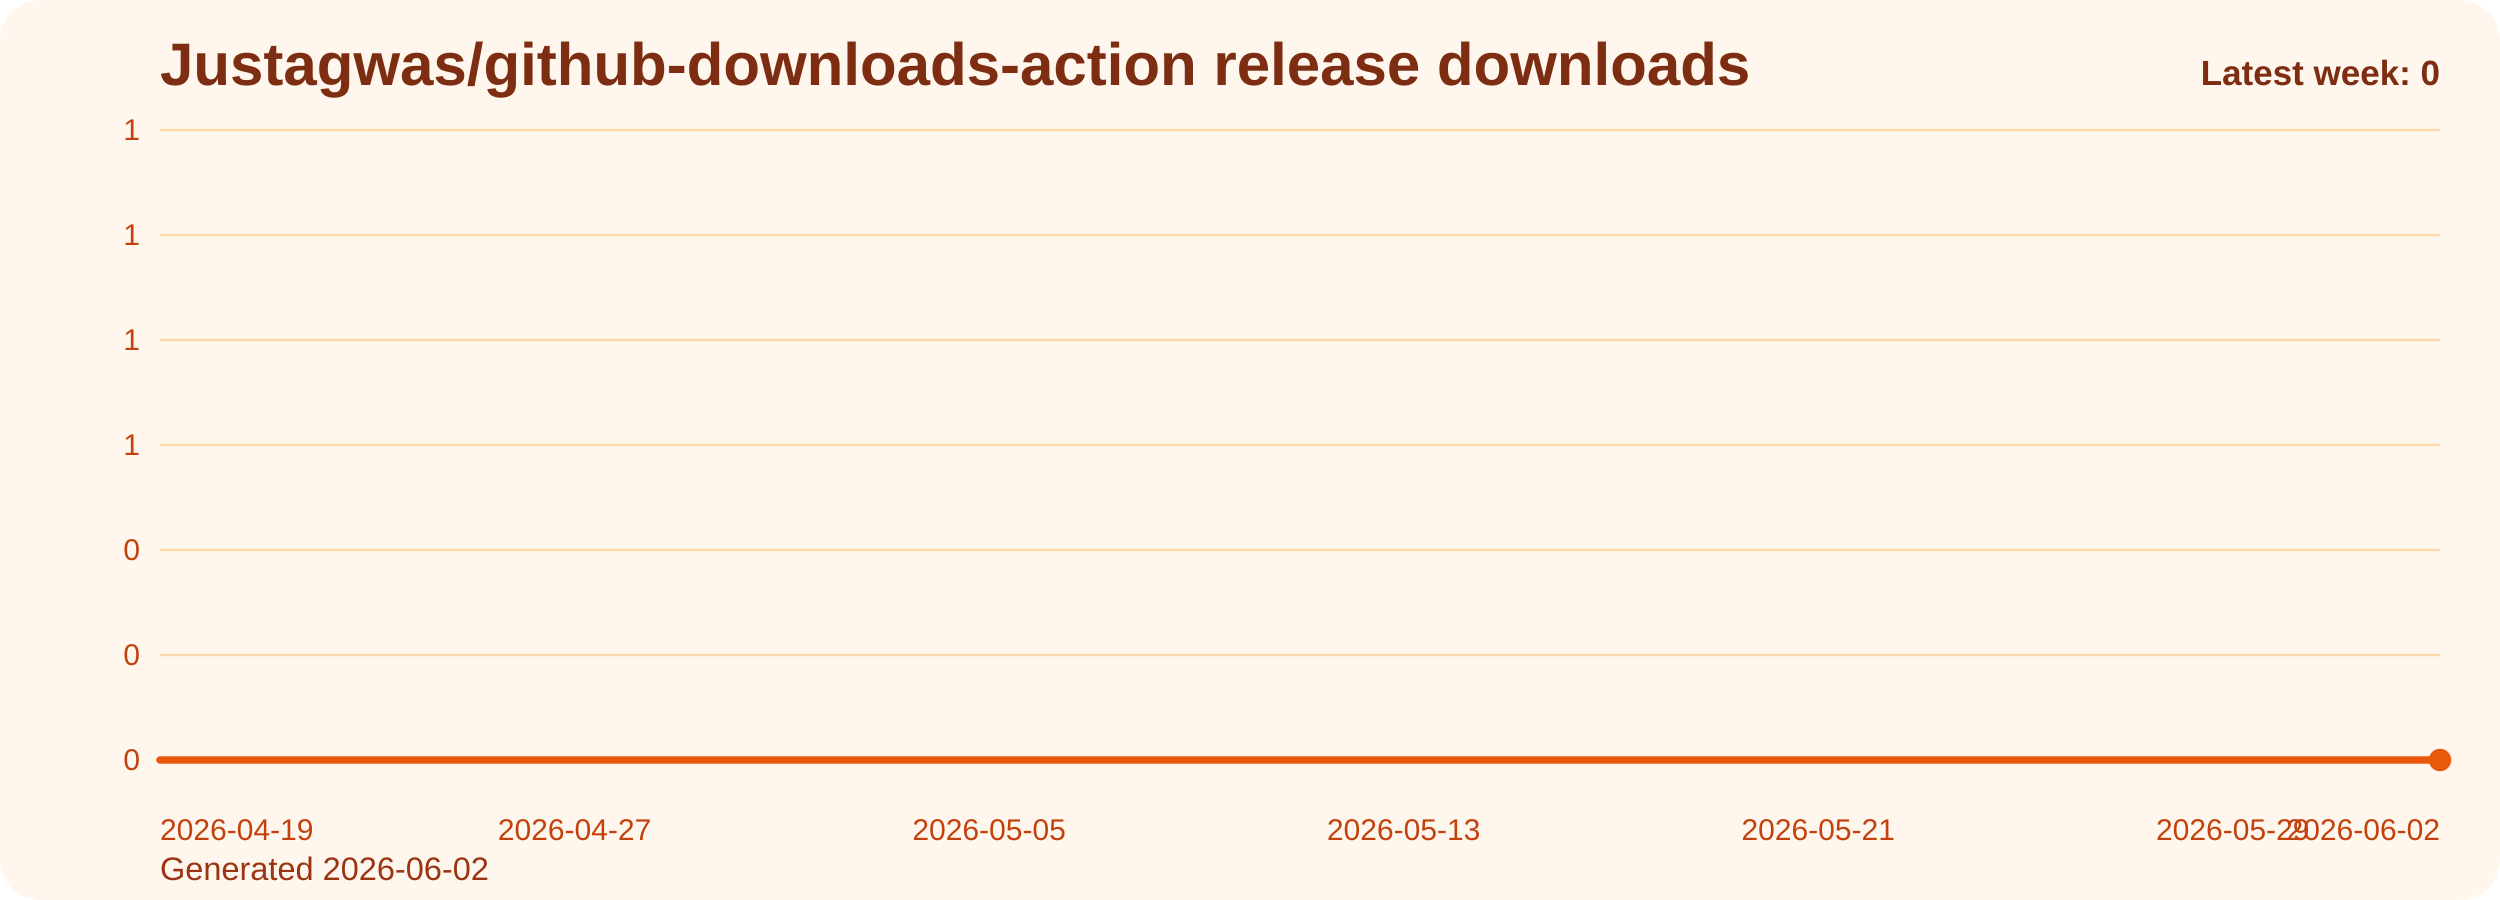
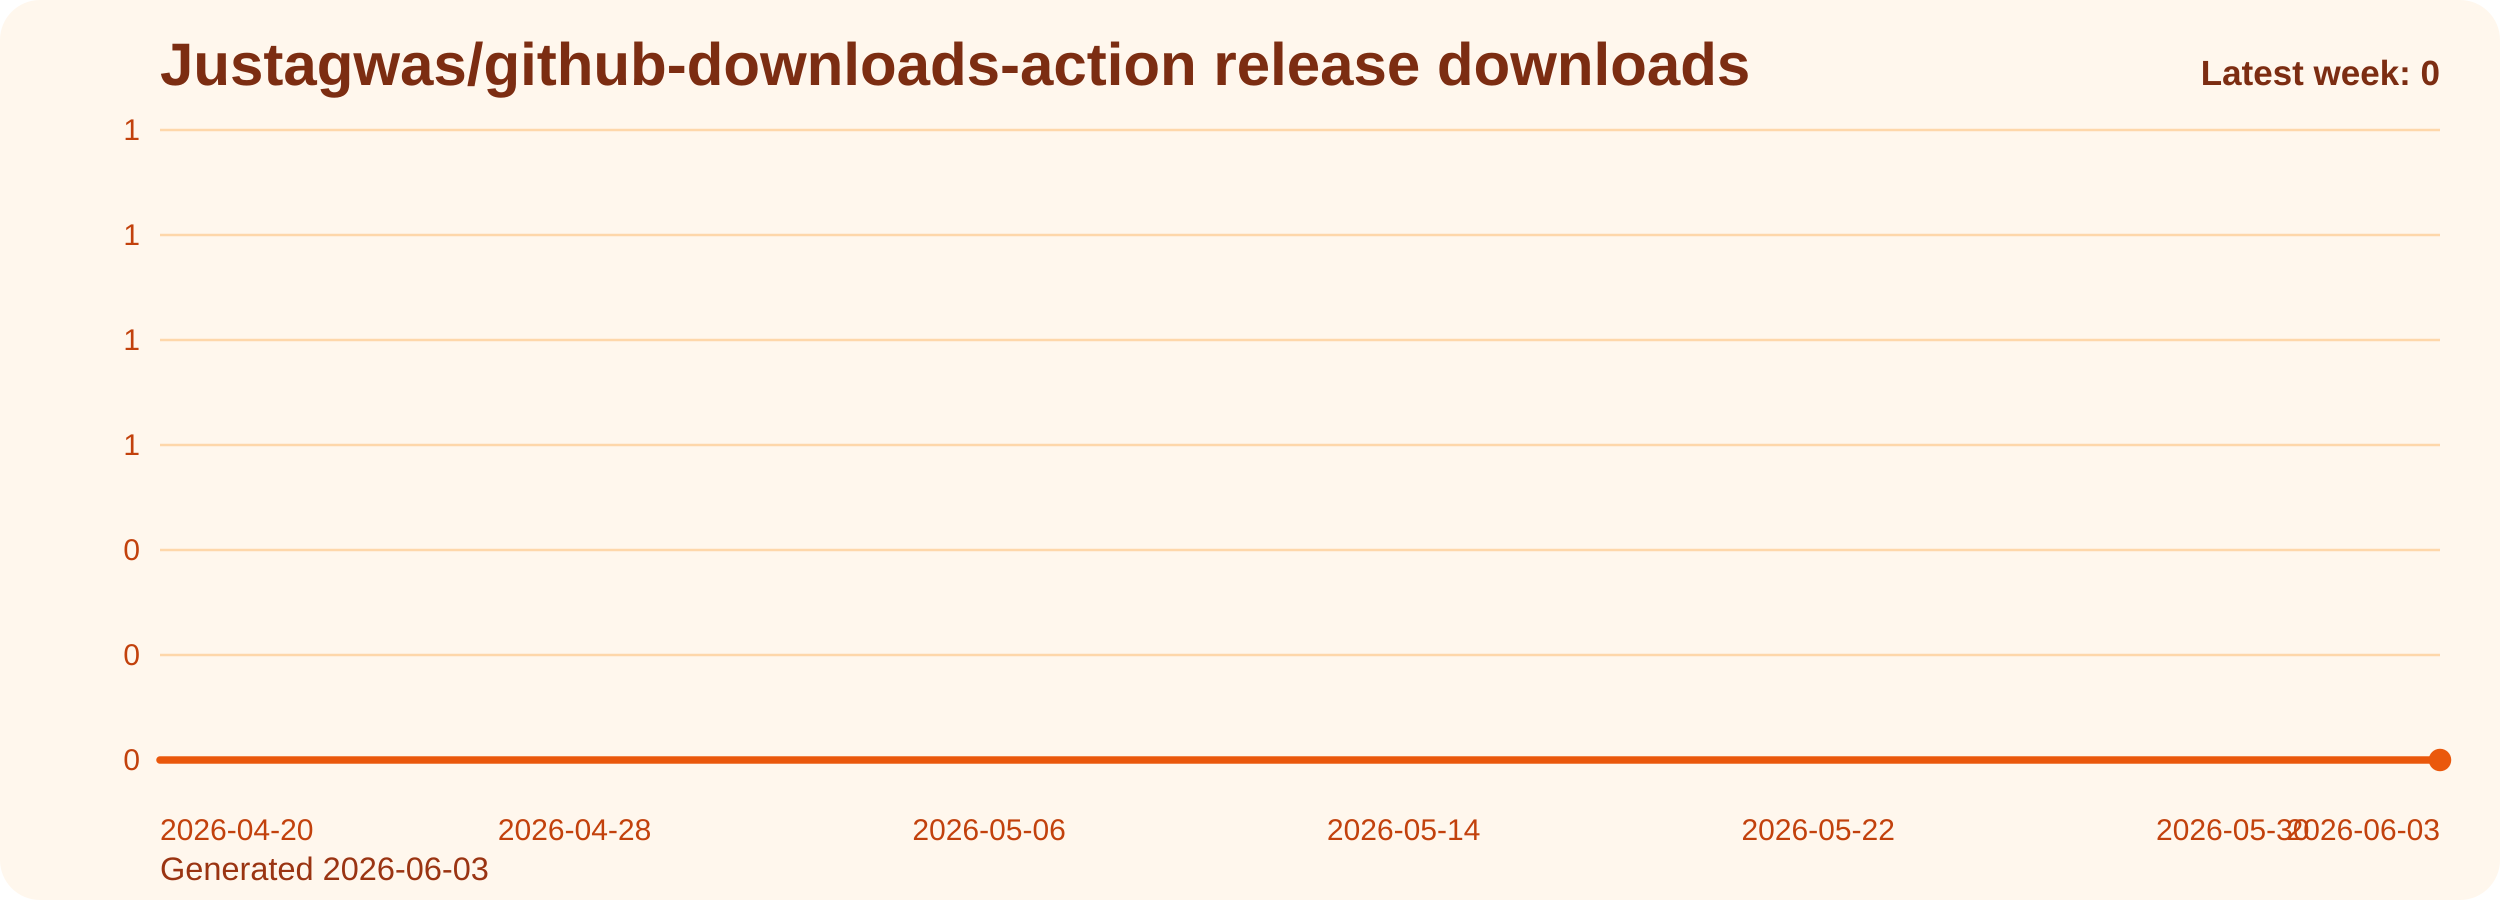
<svg xmlns="http://www.w3.org/2000/svg" viewBox="0 0 1000 360" role="img" aria-label="Justagwas/github-downloads-action release downloads chart">
  <defs>
    <linearGradient id="fill-weekly-orange" x1="0" y1="0" x2="0" y2="1">
      <stop offset="0%" stop-color="#f97316" stop-opacity="0.32" />
      <stop offset="100%" stop-color="#f97316" stop-opacity="0.05" />
    </linearGradient>
    <style>
      .bg { fill: #fff7ed; }
      .title { font: 700 24px Arial, sans-serif; fill: #7c2d12; }
      .sub { font: 400 13px Arial, sans-serif; fill: #9a3412; }
      .grid { stroke: #fed7aa; stroke-width: 1; }
      .axis { font: 400 12px Arial, sans-serif; fill: #c2410c; }
      .line { fill: none; stroke: #ea580c; stroke-width: 3; stroke-linecap: round; stroke-linejoin: round; }
      .dot { fill: #ea580c; }
      .value { font: 600 11px Arial, sans-serif; fill: #9a3412; }
      .latest { font: 700 14px Arial, sans-serif; fill: #7c2d12; }
    </style>
  </defs>
  <rect class="bg" x="0" y="0" width="1000" height="360" rx="16" />
  <text class="title" x="64" y="34">Justagwas/github-downloads-action release downloads</text>
-   <text class="sub" x="64" y="352">Generated 2026-06-02</text>
+   <text class="sub" x="64" y="352">Generated 2026-06-03</text>
  <line x1="64" y1="52.00" x2="976" y2="52.00" class="grid" />
  <text x="56" y="56.00" text-anchor="end" class="axis">1</text>
  <line x1="64" y1="94.00" x2="976" y2="94.00" class="grid" />
  <text x="56" y="98.00" text-anchor="end" class="axis">1</text>
  <line x1="64" y1="136.00" x2="976" y2="136.00" class="grid" />
  <text x="56" y="140.00" text-anchor="end" class="axis">1</text>
  <line x1="64" y1="178.00" x2="976" y2="178.00" class="grid" />
  <text x="56" y="182.00" text-anchor="end" class="axis">1</text>
  <line x1="64" y1="220.00" x2="976" y2="220.00" class="grid" />
  <text x="56" y="224.00" text-anchor="end" class="axis">0</text>
  <line x1="64" y1="262.00" x2="976" y2="262.00" class="grid" />
  <text x="56" y="266.00" text-anchor="end" class="axis">0</text>
  <line x1="64" y1="304.00" x2="976" y2="304.00" class="grid" />
  <text x="56" y="308.00" text-anchor="end" class="axis">0</text>
  <path d="M 64.00 304 L 64.00 304.00 L 84.73 304.00 L 105.45 304.00 L 126.18 304.00 L 146.91 304.00 L 167.64 304.00 L 188.36 304.00 L 209.09 304.00 L 229.82 304.00 L 250.55 304.00 L 271.27 304.00 L 292.00 304.00 L 312.73 304.00 L 333.45 304.00 L 354.18 304.00 L 374.91 304.00 L 395.64 304.00 L 416.36 304.00 L 437.09 304.00 L 457.82 304.00 L 478.55 304.00 L 499.27 304.00 L 520.00 304.00 L 540.73 304.00 L 561.45 304.00 L 582.18 304.00 L 602.91 304.00 L 623.64 304.00 L 644.36 304.00 L 665.09 304.00 L 685.82 304.00 L 706.55 304.00 L 727.27 304.00 L 748.00 304.00 L 768.73 304.00 L 789.45 304.00 L 810.18 304.00 L 830.91 304.00 L 851.64 304.00 L 872.36 304.00 L 893.09 304.00 L 913.82 304.00 L 934.55 304.00 L 955.27 304.00 L 976.00 304.00 L 976.00 304 Z" fill="url(#fill-weekly-orange)" />
  <polyline class="line" points="64.00,304.00 84.73,304.00 105.45,304.00 126.18,304.00 146.91,304.00 167.64,304.00 188.36,304.00 209.09,304.00 229.82,304.00 250.55,304.00 271.27,304.00 292.00,304.00 312.73,304.00 333.45,304.00 354.18,304.00 374.91,304.00 395.64,304.00 416.36,304.00 437.09,304.00 457.82,304.00 478.55,304.00 499.27,304.00 520.00,304.00 540.73,304.00 561.45,304.00 582.18,304.00 602.91,304.00 623.64,304.00 644.36,304.00 665.09,304.00 685.82,304.00 706.55,304.00 727.27,304.00 748.00,304.00 768.73,304.00 789.45,304.00 810.18,304.00 830.91,304.00 851.64,304.00 872.36,304.00 893.09,304.00 913.82,304.00 934.55,304.00 955.27,304.00 976.00,304.00" />
  <circle class="dot" cx="976.00" cy="304.00" r="4.5" />
-   <text class="axis" x="64.00" y="336" text-anchor="start">2026-04-19</text>
-   <text class="axis" x="229.82" y="336" text-anchor="middle">2026-04-27</text>
-   <text class="axis" x="395.64" y="336" text-anchor="middle">2026-05-05</text>
-   <text class="axis" x="561.45" y="336" text-anchor="middle">2026-05-13</text>
-   <text class="axis" x="727.27" y="336" text-anchor="middle">2026-05-21</text>
-   <text class="axis" x="893.09" y="336" text-anchor="middle">2026-05-29</text>
-   <text class="axis" x="976.00" y="336" text-anchor="end">2026-06-02</text>
+   <text class="axis" x="64.00" y="336" text-anchor="start">2026-04-20</text>
+   <text class="axis" x="229.82" y="336" text-anchor="middle">2026-04-28</text>
+   <text class="axis" x="395.64" y="336" text-anchor="middle">2026-05-06</text>
+   <text class="axis" x="561.45" y="336" text-anchor="middle">2026-05-14</text>
+   <text class="axis" x="727.27" y="336" text-anchor="middle">2026-05-22</text>
+   <text class="axis" x="893.09" y="336" text-anchor="middle">2026-05-30</text>
+   <text class="axis" x="976.00" y="336" text-anchor="end">2026-06-03</text>
  <text class="latest" x="976" y="34" text-anchor="end">Latest week: 0</text>
</svg>
